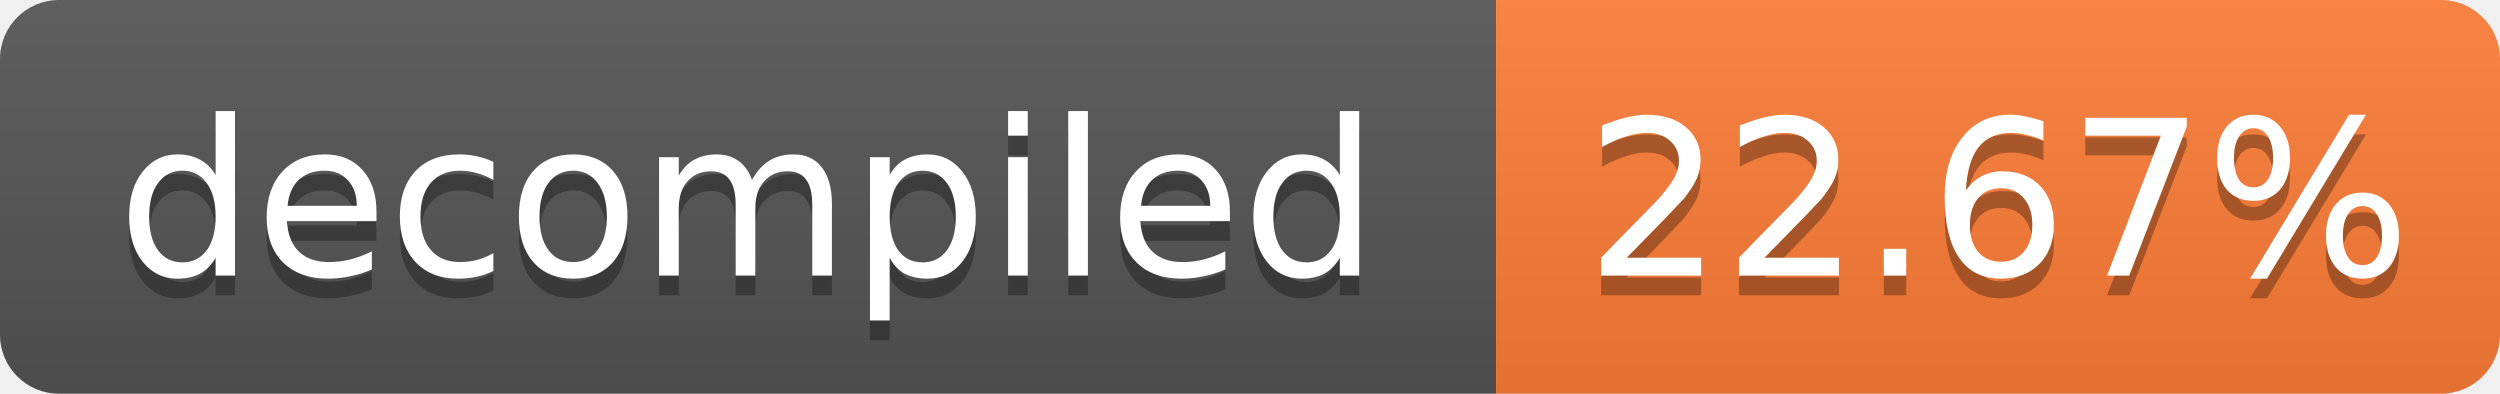
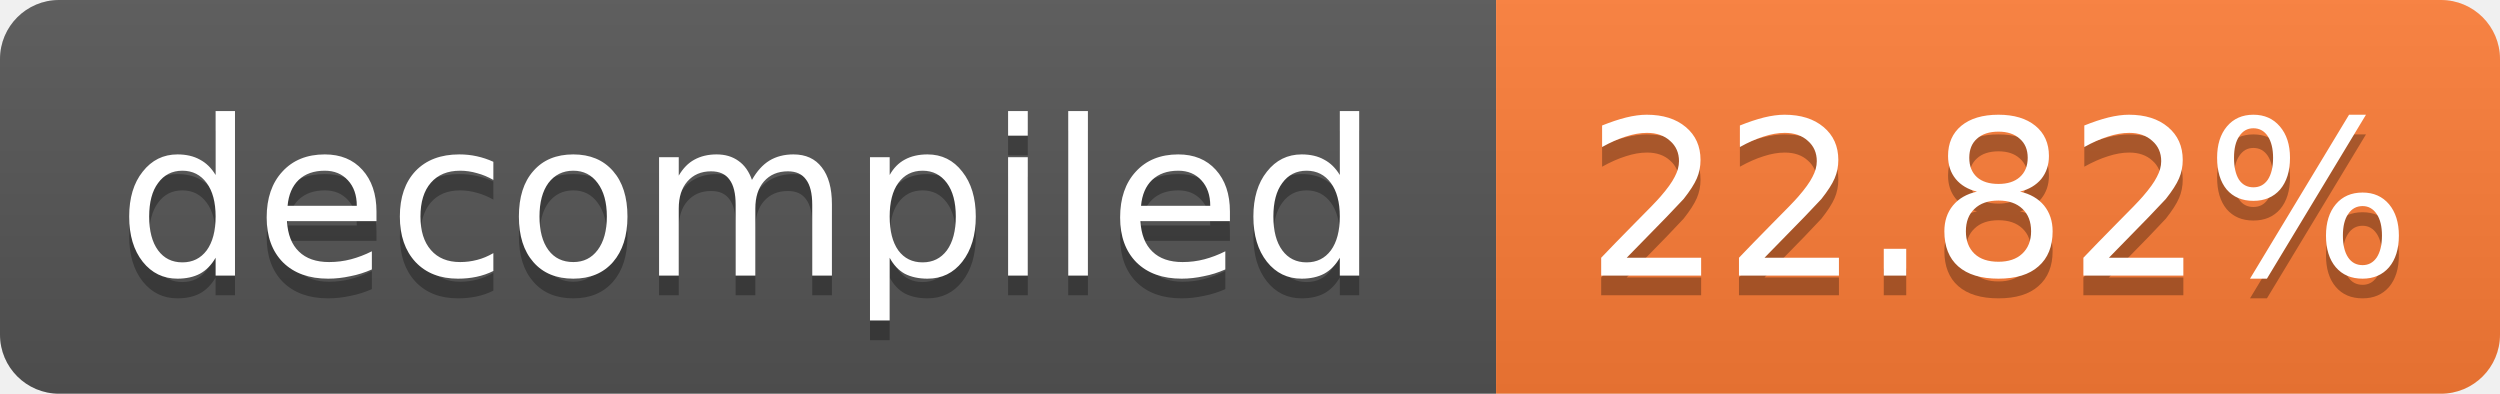
- <svg xmlns="http://www.w3.org/2000/svg" width="127" height="20" role="img" aria-label="decompiled: 22.67%">
+ <svg xmlns="http://www.w3.org/2000/svg" width="127" height="20" role="img" aria-label="decompiled: 22.82%">
  <linearGradient id="s" x2="0" y2="100%">
    <stop offset="0" stop-color="#bbb" stop-opacity=".1" />
    <stop offset="1" stop-opacity=".1" />
  </linearGradient>
  <clipPath id="r">
    <rect width="127" height="20" rx="3" fill="#fff" />
  </clipPath>
  <g clip-path="url(#r)">
    <rect width="76" height="20" fill="#555" />
    <rect x="76" width="51" height="20" fill="#fe7d37" />
    <rect width="127" height="20" fill="url(#s)" />
  </g>
  <g fill="#fff" text-anchor="middle" font-family="Verdana,Geneva,DejaVu Sans,sans-serif" font-size="11">
    <text x="38.0" y="15" fill="#010101" fill-opacity=".3">decompiled</text>
    <text x="38.0" y="14">decompiled</text>
-     <text x="101.5" y="15" fill="#010101" fill-opacity=".3">22.67%</text>
-     <text x="101.5" y="14">22.67%</text>
+     <text x="101.5" y="15" fill="#010101" fill-opacity=".3">22.82%</text>
+     <text x="101.5" y="14">22.82%</text>
  </g>
</svg>
